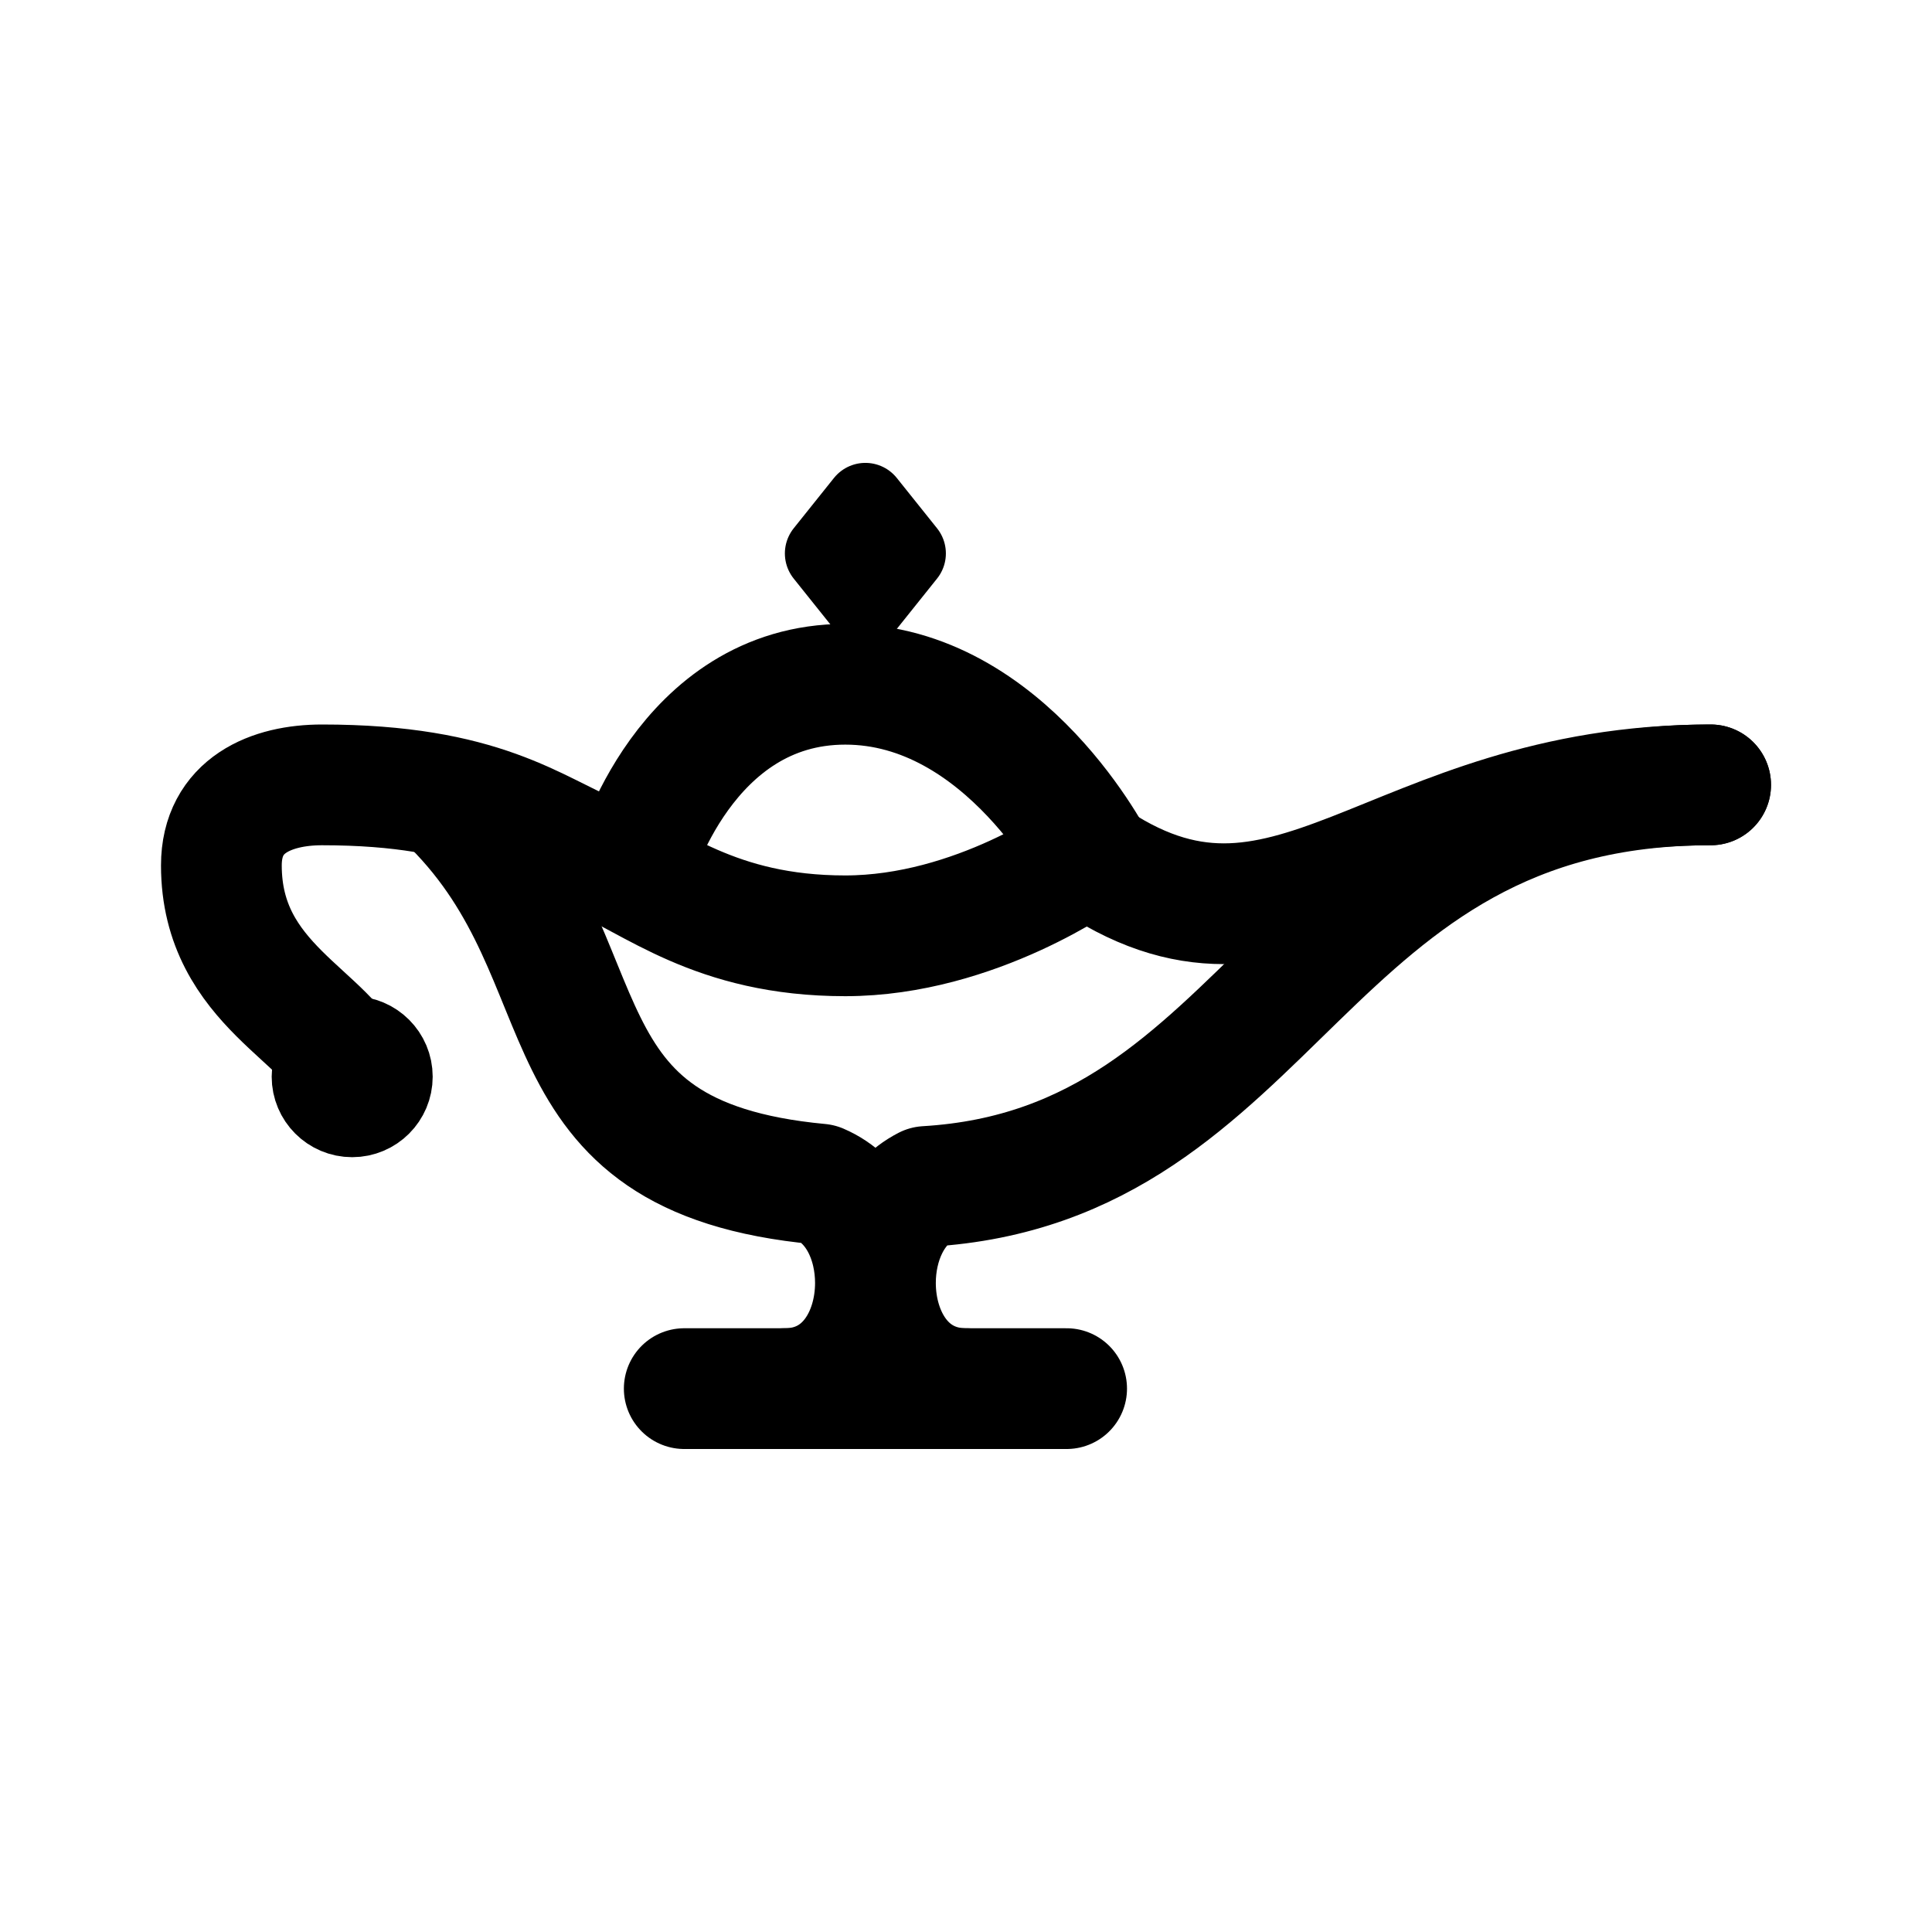
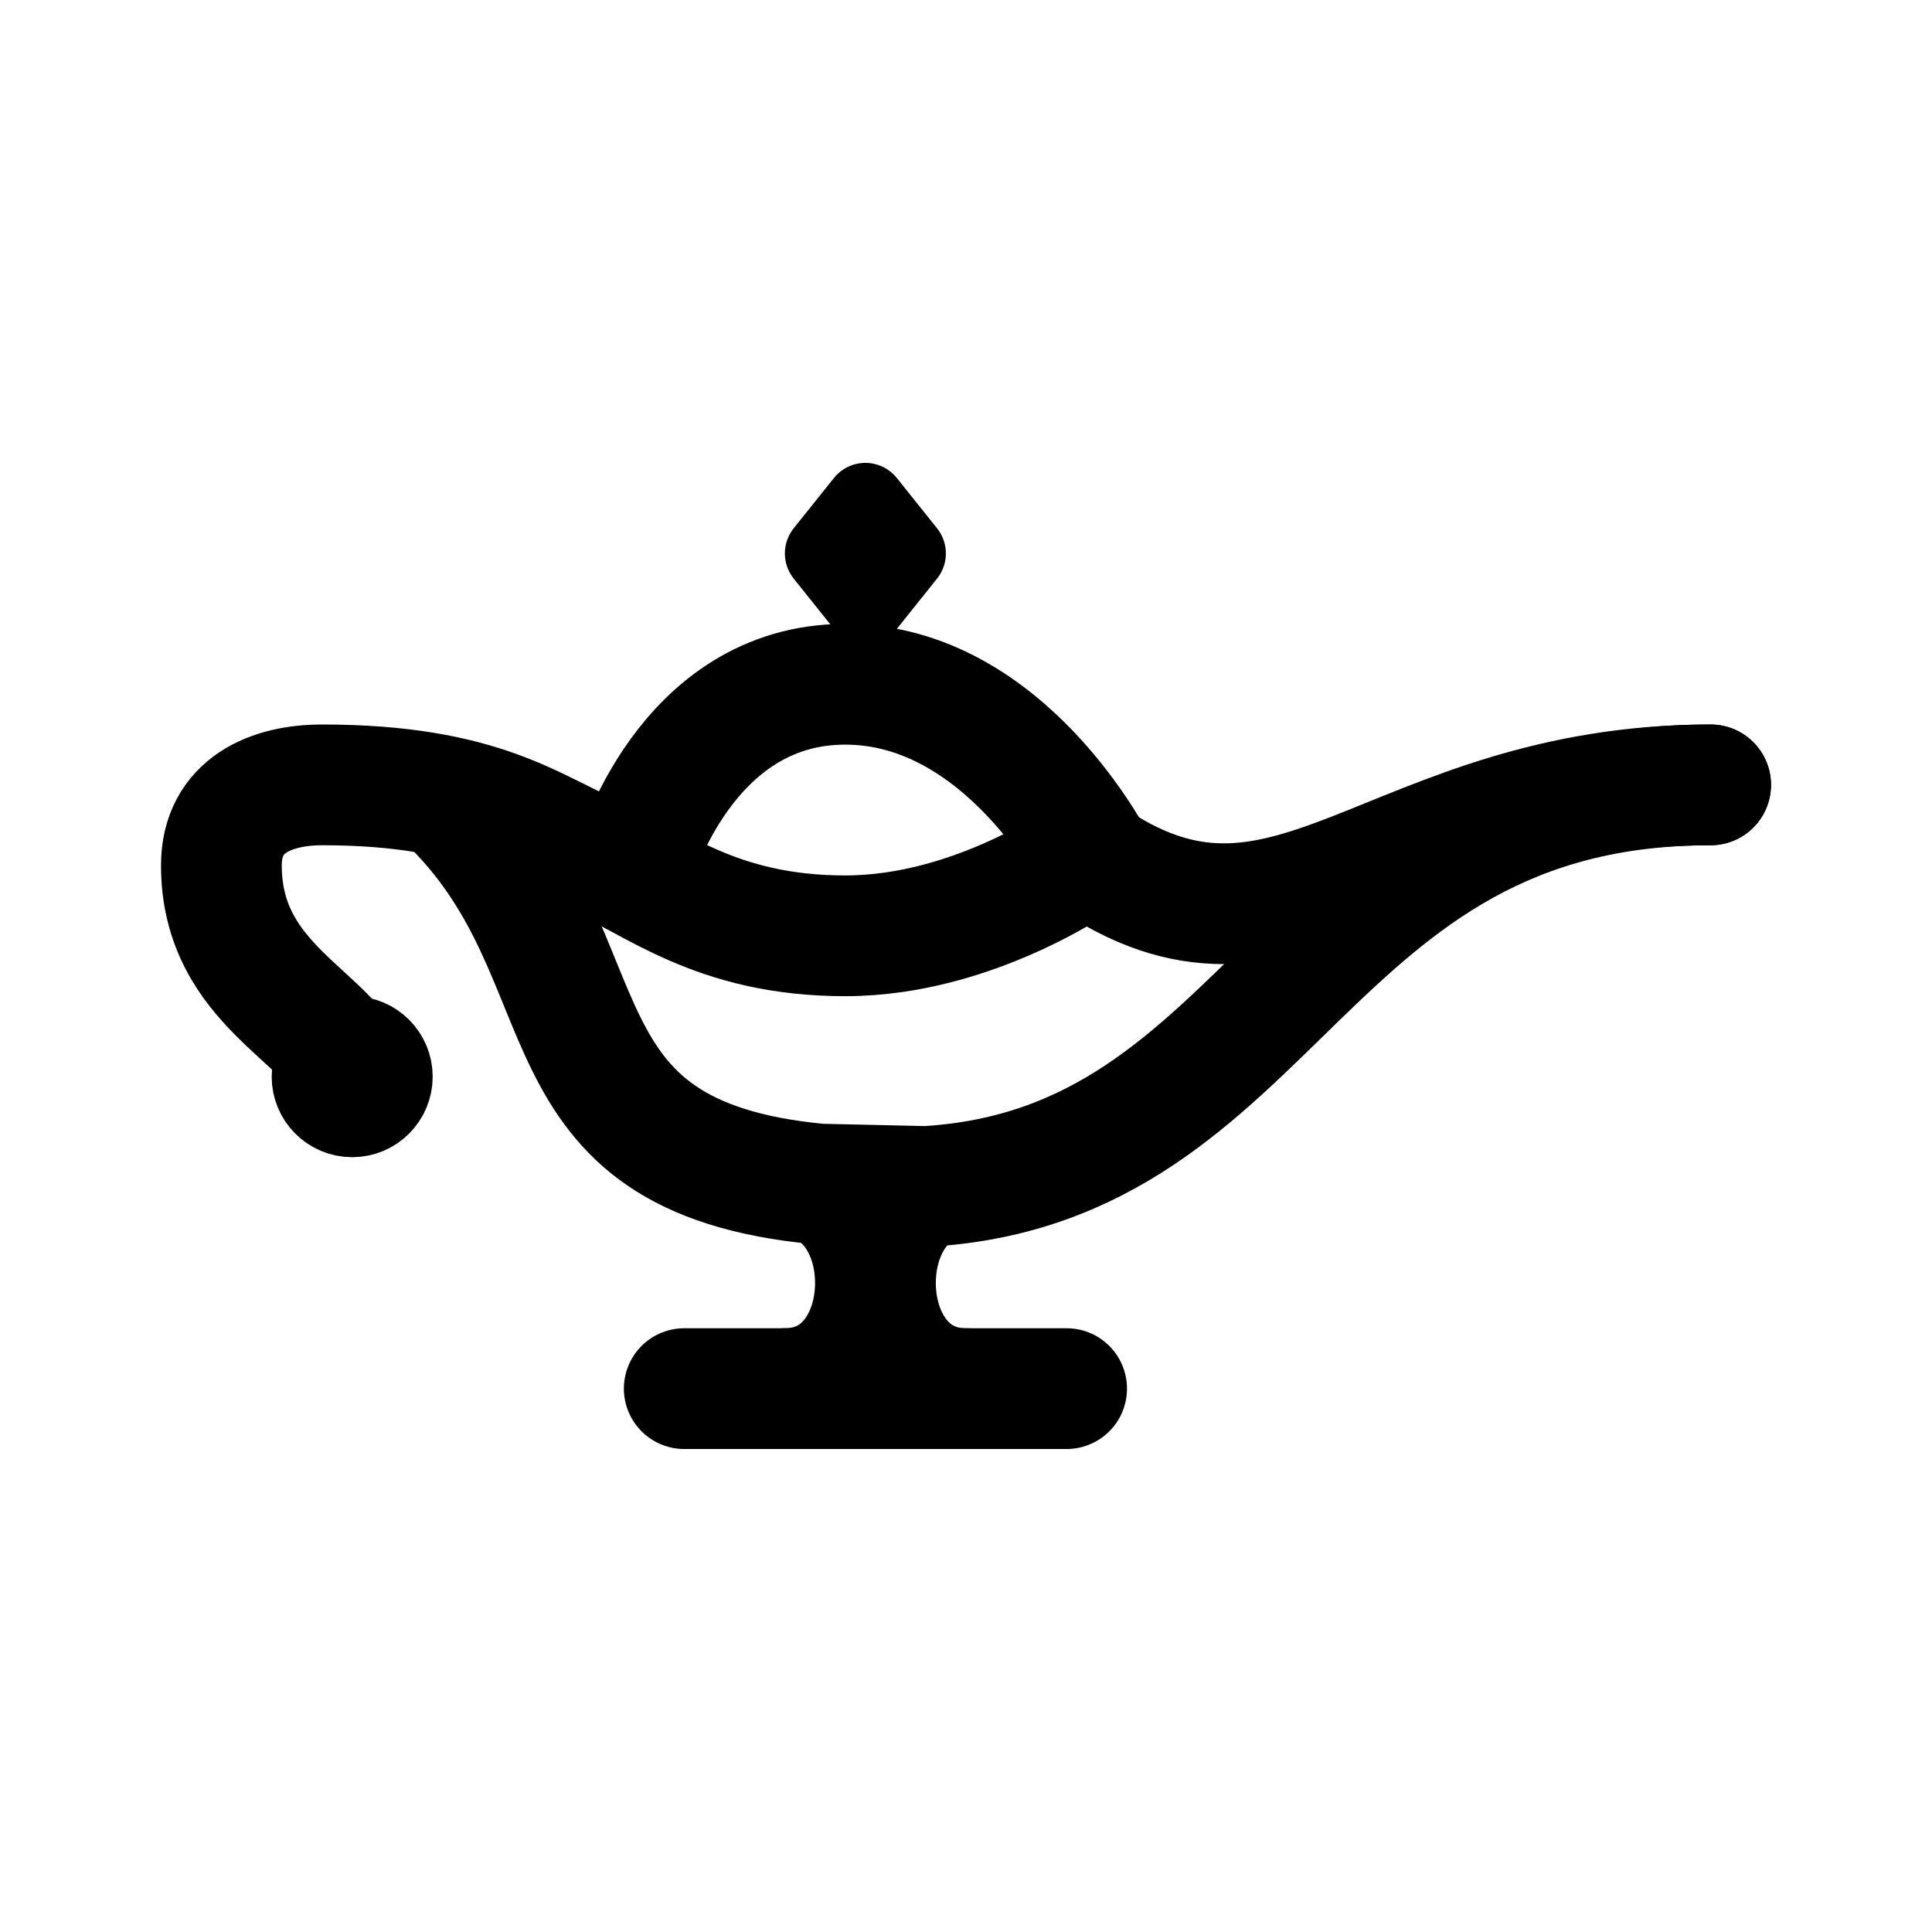
<svg xmlns="http://www.w3.org/2000/svg" width="192" height="192" fill="none">
  <path d="M35 107c-2-6-13-9-13-21 0-6 5-8 10-8 16 0 21 4.5 27 7s12 8 25 8 24-8 24-8c20 14 30-7 62-7M68 138h38" stroke="#000" stroke-width="12" stroke-linecap="round" stroke-linejoin="round" />
-   <path d="M45 80c15.763 15.763 7.452 34.966 36.455 37.676C85.152 119.258 87 123.379 87 127.5M170 78c-40.848 0-42.914 37.836-77.955 39.911C88.682 119.639 87 123.569 87 127.5m0 0c0 5.25-3 10.5-9 10.5m9-10.5c0 5.25 3 10.5 9 10.5m13-52s-9-18-25-18-21 18-21 18" stroke="#000" stroke-width="12" stroke-linecap="round" stroke-linejoin="round" />
+   <path d="M45 80c15.763 15.763 7.452 34.966 36.455 37.676M170 78c-40.848 0-42.914 37.836-77.955 39.911M87 127.5c0 5.25-3 10.5-9 10.5m9-10.5c0 5.25 3 10.5 9 10.5m-9-10.5c0-3.931 1.682-7.861 5.045-9.589M87 127.5c0-4.121-1.848-8.242-5.545-9.824m10.59.235-10.59-.235M109 86s-9-18-25-18-21 18-21 18" stroke="#000" stroke-width="12" stroke-linecap="round" stroke-linejoin="round" />
  <path d="m82 55 4 5 4-5-4-5-4 5Z" stroke="#000" stroke-width="8" stroke-linecap="round" stroke-linejoin="round" />
  <circle cx="35" cy="107" r="4" stroke="#000" stroke-width="8" stroke-linecap="round" stroke-linejoin="round" />
</svg>
